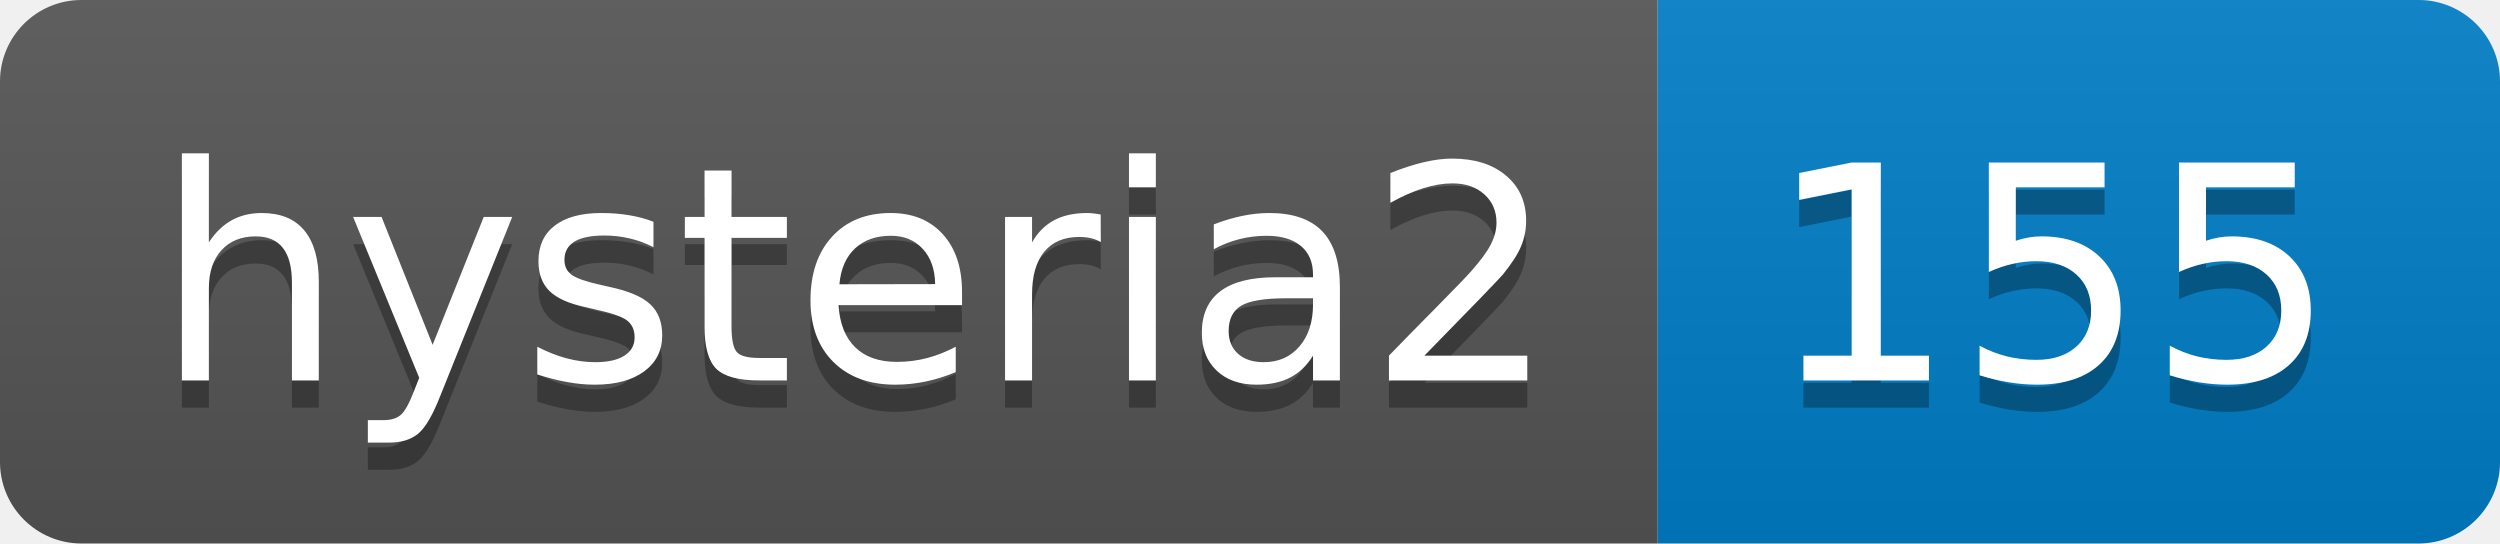
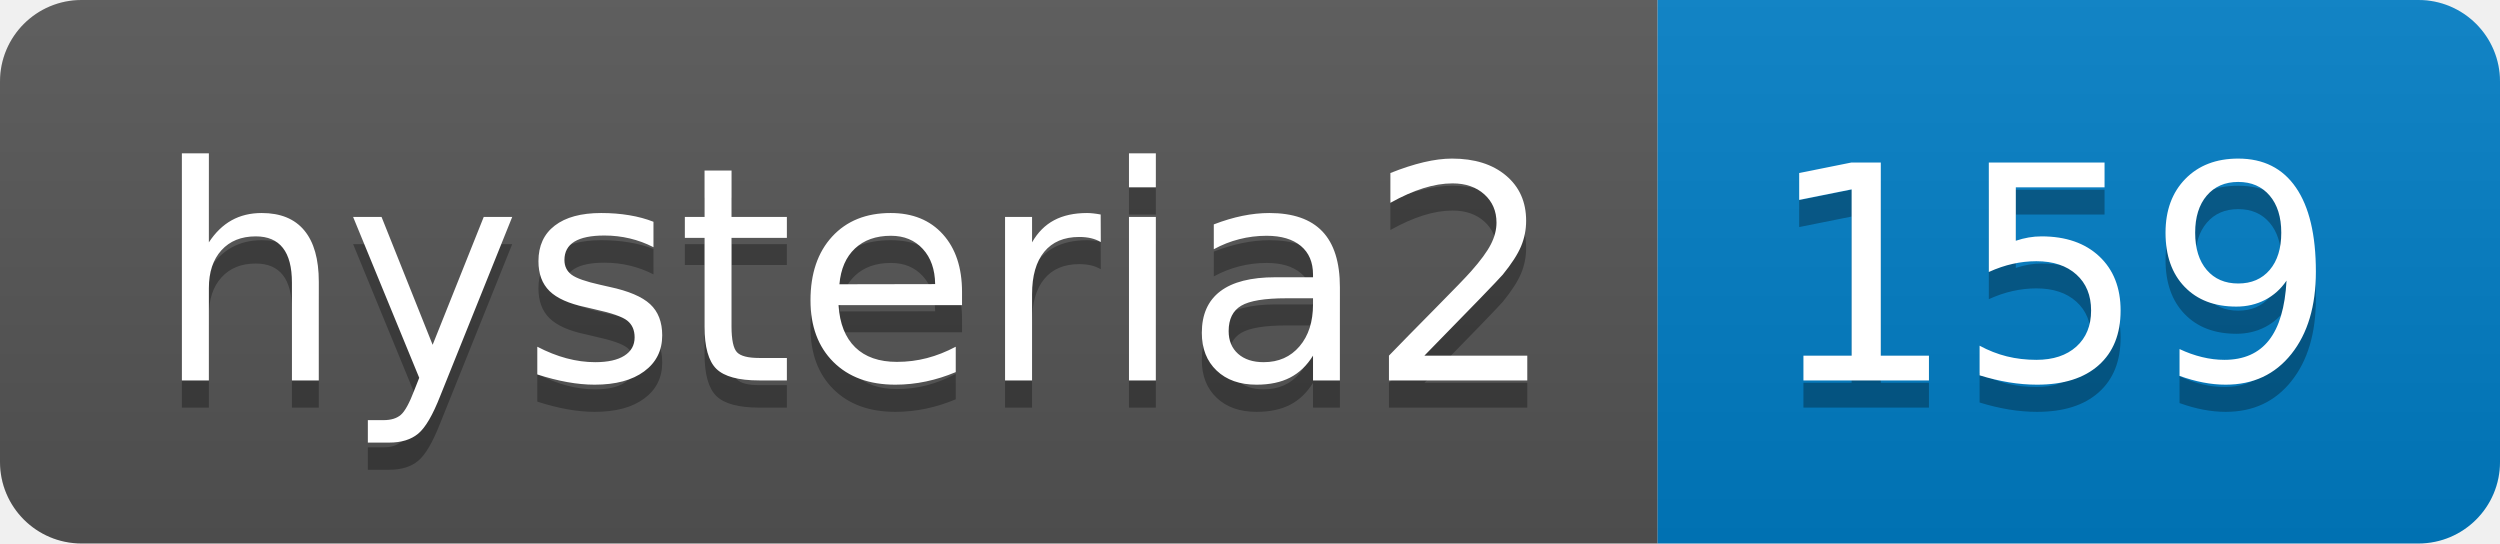
- <svg xmlns="http://www.w3.org/2000/svg" width="92" height="20" role="img" aria-label="hysteria2: 155">
+ <svg xmlns="http://www.w3.org/2000/svg" width="92" height="20" role="img" aria-label="hysteria2: 159">
  <linearGradient id="s" x2="0" y2="100%">
    <stop offset="0" stop-color="#bbb" stop-opacity=".1" />
    <stop offset="1" stop-opacity=".1" />
  </linearGradient>
  <clipPath id="r">
    <rect width="92" height="20" rx="3" fill="#fff" />
  </clipPath>
  <g clip-path="url(#r)">
    <rect width="61" height="20" fill="#555" />
    <rect x="61" width="31" height="20" fill="#007ec6" />
    <rect width="92" height="20" fill="url(#s)" />
  </g>
  <g fill="#fff" text-anchor="middle" font-family="Verdana,Geneva,DejaVu Sans,sans-serif" text-rendering="geometricPrecision" font-size="110">
    <text aria-hidden="true" x="315" y="150" fill="#010101" fill-opacity=".3" transform="scale(.1)" textLength="510">hysteria2</text>
    <text x="315" y="140" transform="scale(.1)" fill="#fff" textLength="510">hysteria2</text>
-     <text aria-hidden="true" x="755" y="150" fill="#010101" fill-opacity=".3" transform="scale(.1)" textLength="210">155</text>
-     <text x="755" y="140" transform="scale(.1)" fill="#fff" textLength="210">155</text>
+     <text aria-hidden="true" x="755" y="150" fill="#010101" fill-opacity=".3" transform="scale(.1)" textLength="210">159</text>
+     <text x="755" y="140" transform="scale(.1)" fill="#fff" textLength="210">159</text>
  </g>
</svg>
